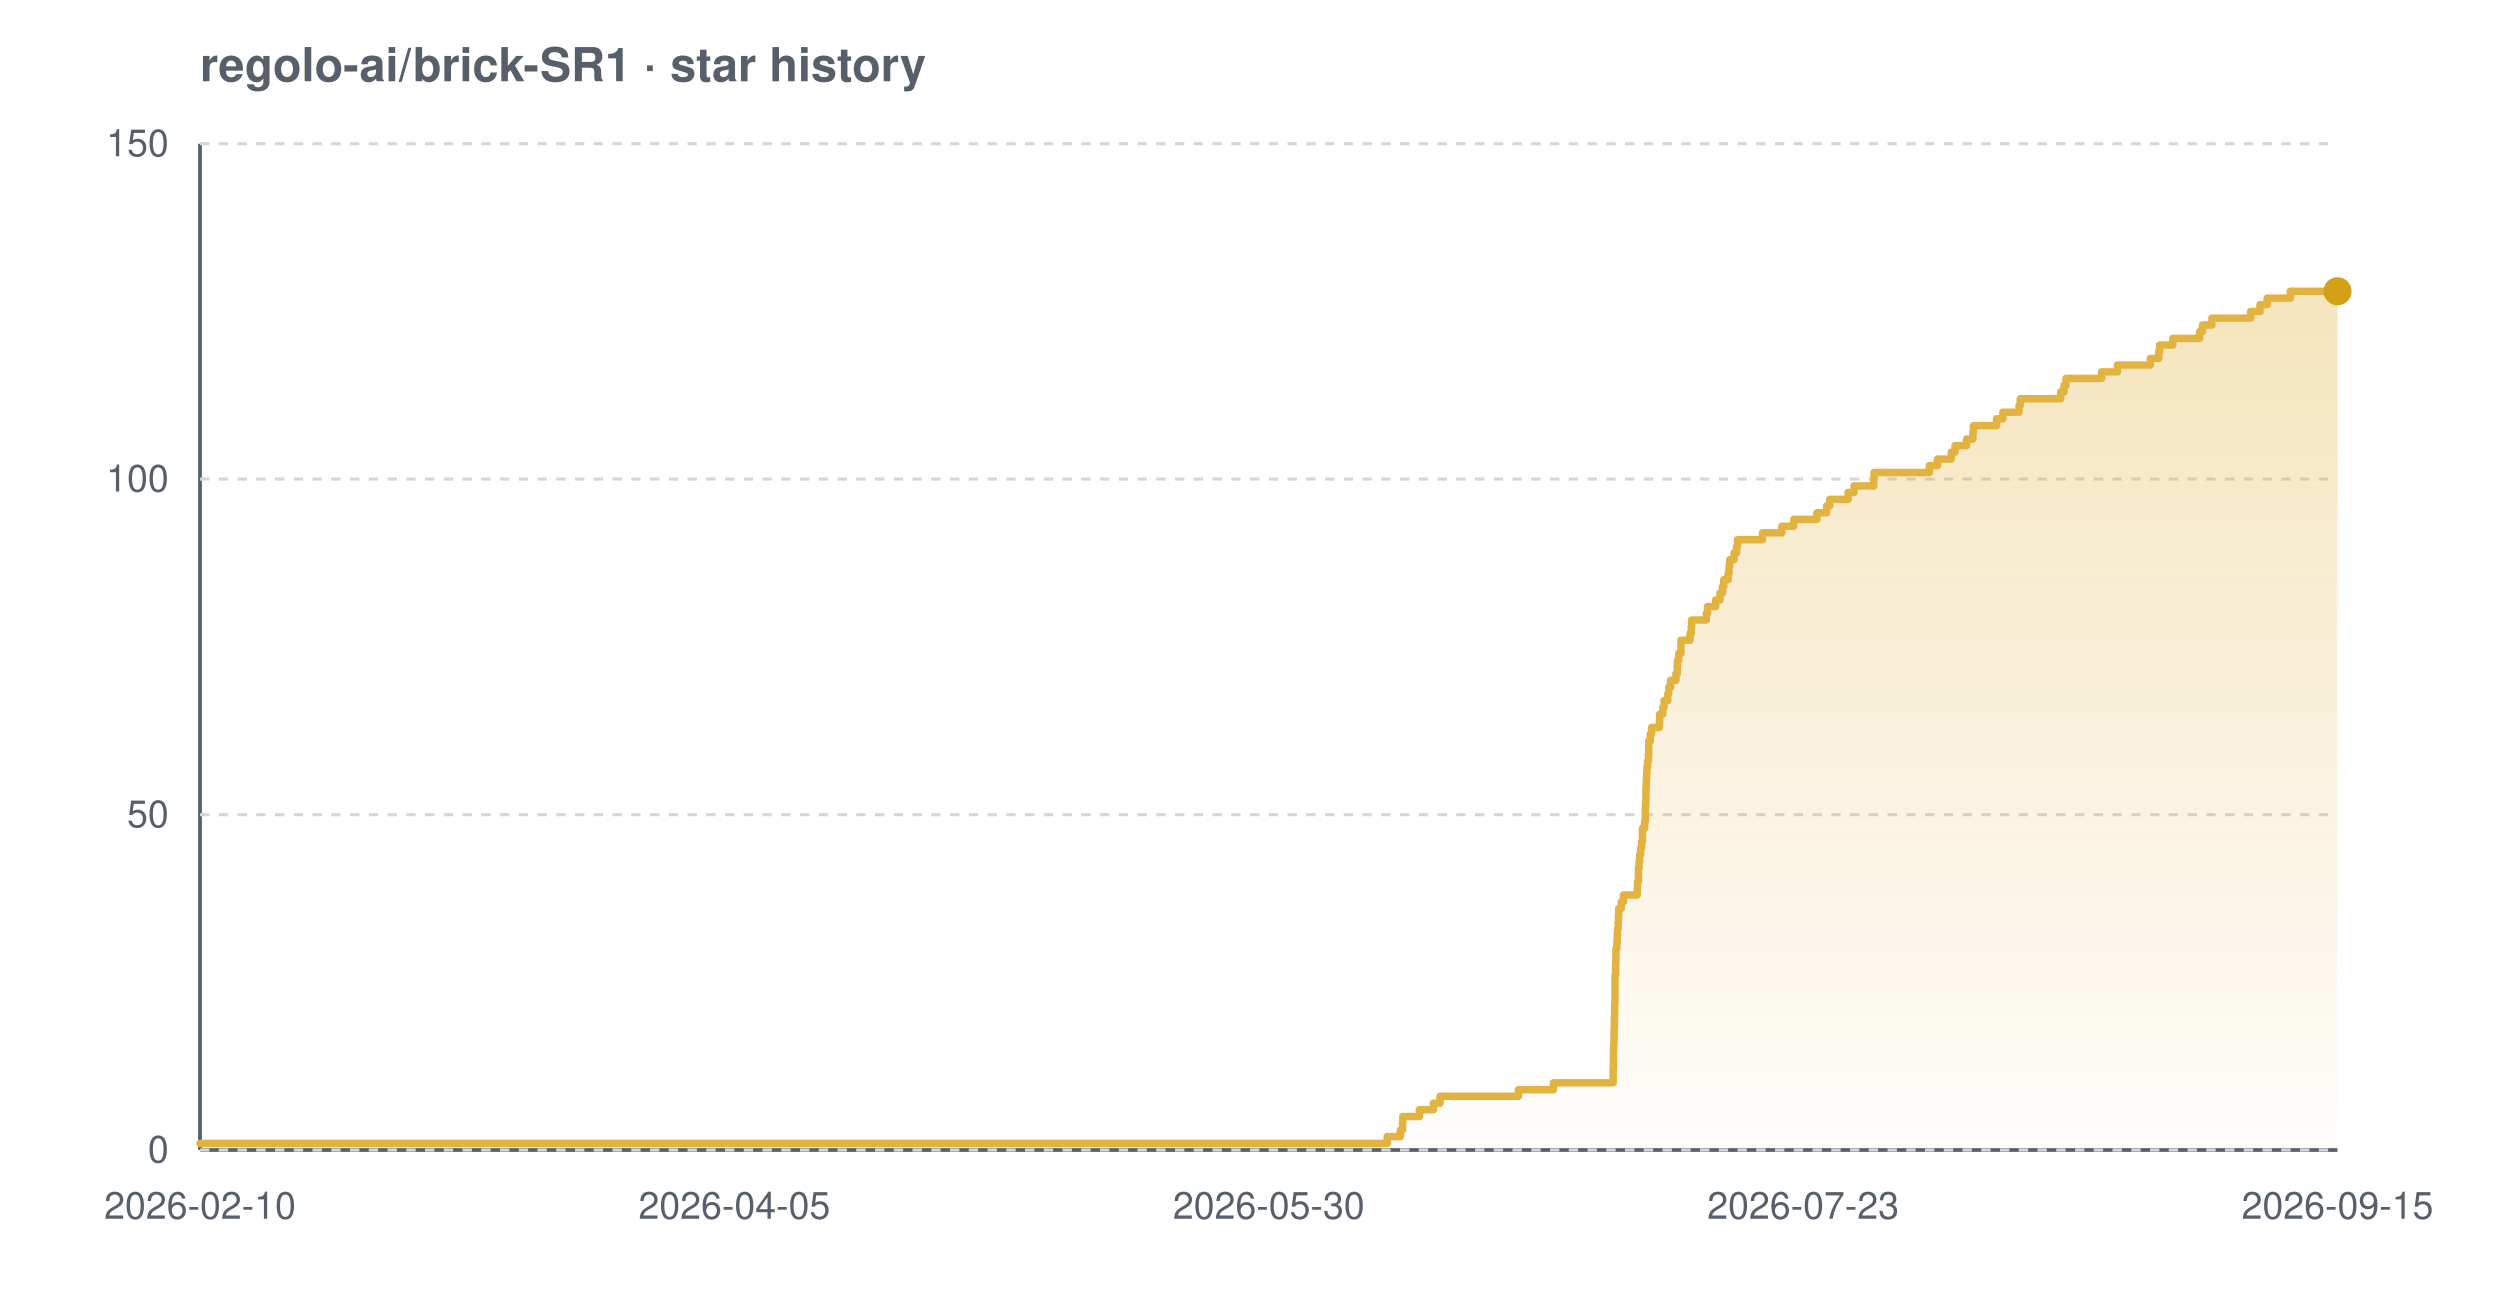
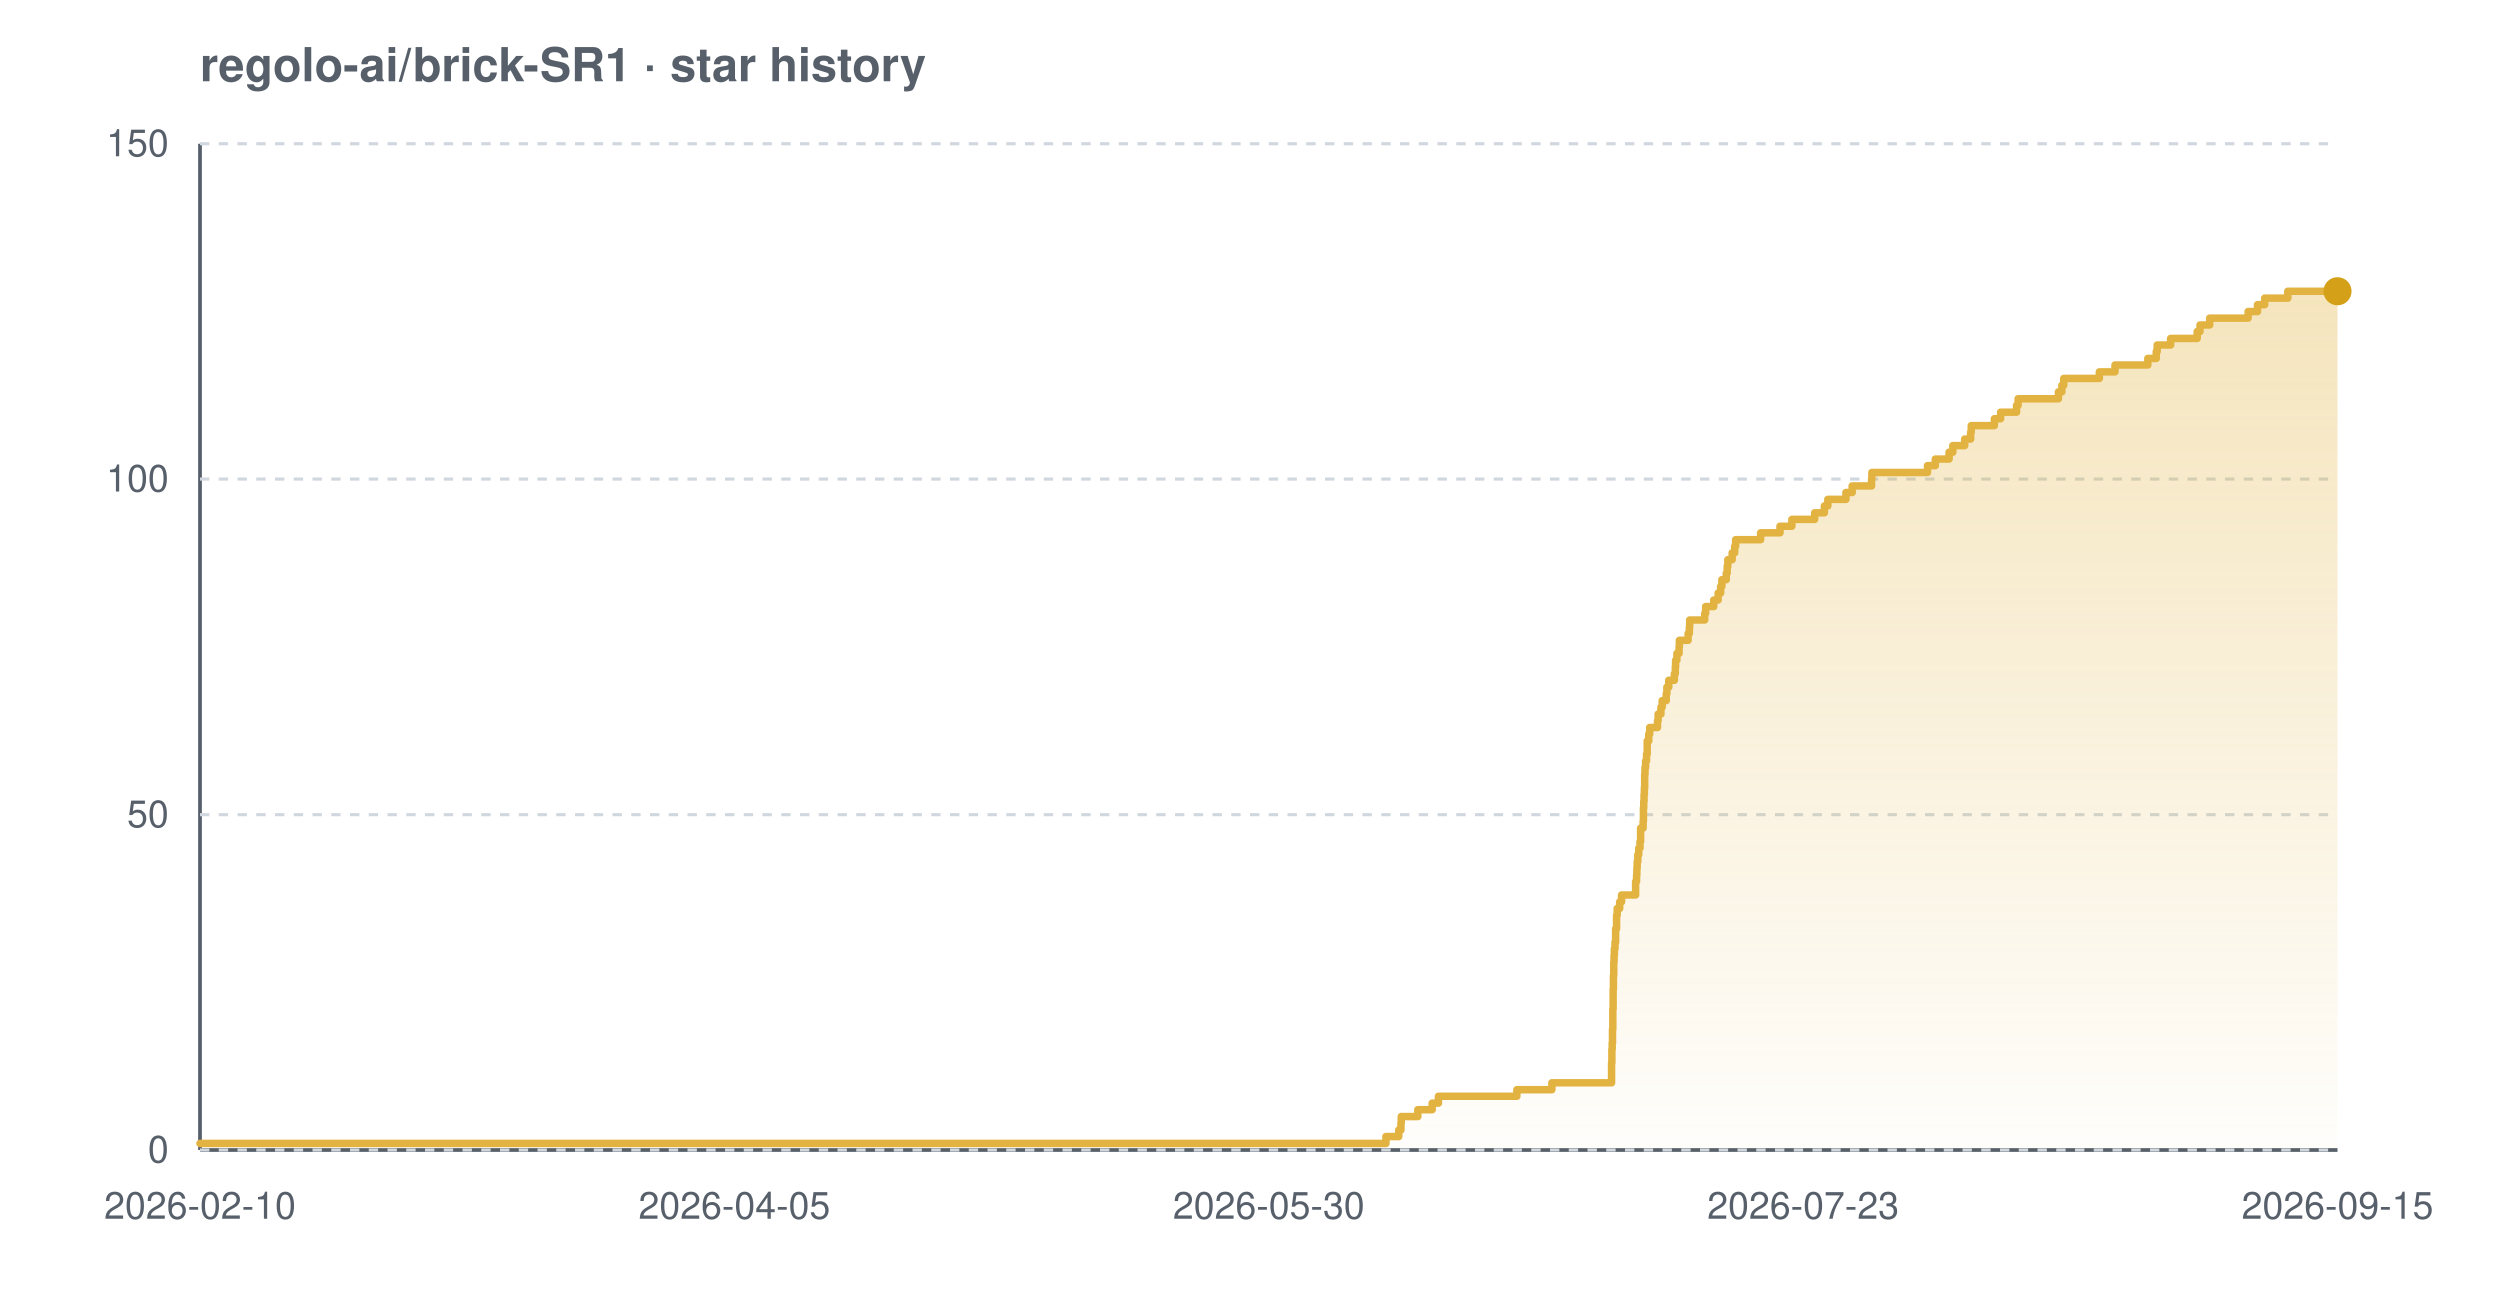
<svg xmlns="http://www.w3.org/2000/svg" width="800" height="420" viewBox="0 0 800 420" font-family="-apple-system,BlinkMacSystemFont,'Segoe UI',Helvetica,Arial,sans-serif" role="img" aria-label="Star history chart for regolo-ai/brick-SR1">
  <defs>
    <linearGradient id="grad-light" x1="0" y1="0" x2="0" y2="1">
      <stop offset="0%" stop-color="#e3b341" stop-opacity="0.35" />
      <stop offset="100%" stop-color="#e3b341" stop-opacity="0.02" />
    </linearGradient>
  </defs>
  <text x="64" y="26" font-size="15" font-weight="600" fill="#57606a">regolo-ai/brick-SR1 · star history</text>
  <line x1="64" y1="368" x2="748" y2="368" stroke="#57606a" stroke-width="1.2" />
  <line x1="64" y1="46" x2="64" y2="368" stroke="#57606a" stroke-width="1.2" />
  <line x1="64" y1="368.0" x2="748" y2="368.0" stroke="#d0d7de" stroke-width="1" stroke-dasharray="3 3" />
  <line x1="64" y1="260.7" x2="748" y2="260.7" stroke="#d0d7de" stroke-width="1" stroke-dasharray="3 3" />
  <line x1="64" y1="153.3" x2="748" y2="153.3" stroke="#d0d7de" stroke-width="1" stroke-dasharray="3 3" />
  <line x1="64" y1="46.0" x2="748" y2="46.0" stroke="#d0d7de" stroke-width="1" stroke-dasharray="3 3" />
-   <path d="M 64.0 365.9 L 443.9 365.9 L 443.9 363.7 L 448.1 363.7 L 448.1 361.6 L 448.8 361.6 L 448.8 359.4 L 448.9 359.4 L 448.9 357.3 L 454.2 357.3 L 454.2 355.1 L 458.7 355.1 L 458.7 353.0 L 460.8 353.0 L 460.8 350.8 L 485.9 350.8 L 485.9 348.7 L 497.1 348.7 L 497.1 346.5 L 516.2 346.5 L 516.2 344.4 L 516.2 344.4 L 516.2 342.2 L 516.3 342.2 L 516.3 340.1 L 516.3 340.1 L 516.3 337.9 L 516.3 337.9 L 516.3 335.8 L 516.4 335.8 L 516.4 333.7 L 516.5 333.7 L 516.5 331.5 L 516.5 331.5 L 516.5 329.4 L 516.6 329.4 L 516.6 327.2 L 516.6 327.2 L 516.6 325.1 L 516.7 325.1 L 516.7 322.9 L 516.7 322.9 L 516.7 320.8 L 516.8 320.8 L 516.8 318.6 L 516.8 318.6 L 516.8 316.5 L 516.8 316.5 L 516.8 314.3 L 516.8 314.3 L 516.8 312.2 L 517.0 312.2 L 517.0 310.0 L 517.0 310.0 L 517.0 307.9 L 517.1 307.9 L 517.1 305.7 L 517.1 305.7 L 517.1 303.6 L 517.4 303.6 L 517.4 301.5 L 517.5 301.5 L 517.5 299.3 L 517.6 299.3 L 517.6 297.2 L 517.8 297.2 L 517.8 295.0 L 517.9 295.0 L 517.9 292.9 L 518.0 292.9 L 518.0 290.7 L 518.8 290.7 L 518.8 288.6 L 519.5 288.6 L 519.5 286.4 L 523.9 286.4 L 523.9 284.3 L 524.0 284.3 L 524.0 282.1 L 524.3 282.1 L 524.3 280.0 L 524.3 280.0 L 524.3 277.8 L 524.5 277.8 L 524.5 275.7 L 524.7 275.7 L 524.7 273.5 L 525.0 273.5 L 525.0 271.4 L 525.3 271.4 L 525.3 269.3 L 525.6 269.3 L 525.6 267.1 L 525.6 267.1 L 525.6 265.0 L 526.3 265.0 L 526.3 262.8 L 526.5 262.8 L 526.5 260.7 L 526.5 260.7 L 526.5 258.5 L 526.6 258.5 L 526.6 256.4 L 526.7 256.4 L 526.7 254.2 L 526.7 254.2 L 526.7 252.1 L 526.8 252.1 L 526.8 249.9 L 526.9 249.9 L 526.9 247.8 L 527.0 247.8 L 527.0 245.6 L 527.2 245.6 L 527.2 243.5 L 527.5 243.5 L 527.5 241.3 L 527.6 241.3 L 527.6 239.2 L 527.6 239.2 L 527.6 237.1 L 528.1 237.1 L 528.1 234.9 L 528.5 234.9 L 528.5 232.8 L 531.0 232.8 L 531.0 230.6 L 531.1 230.6 L 531.1 228.5 L 532.1 228.5 L 532.1 226.3 L 532.5 226.3 L 532.5 224.2 L 533.7 224.2 L 533.7 222.0 L 534.0 222.0 L 534.0 219.9 L 534.6 219.9 L 534.6 217.7 L 536.3 217.7 L 536.3 215.6 L 536.7 215.6 L 536.7 213.4 L 536.8 213.4 L 536.8 211.3 L 537.2 211.3 L 537.2 209.1 L 537.9 209.1 L 537.9 207.0 L 537.9 207.0 L 537.9 204.9 L 540.8 204.9 L 540.8 202.7 L 541.2 202.7 L 541.2 200.6 L 541.3 200.6 L 541.3 198.4 L 546.0 198.4 L 546.0 196.3 L 546.4 196.3 L 546.4 194.1 L 549.0 194.1 L 549.0 192.0 L 550.4 192.0 L 550.4 189.8 L 551.2 189.8 L 551.2 187.7 L 551.6 187.7 L 551.6 185.5 L 553.0 185.5 L 553.0 183.4 L 553.3 183.4 L 553.3 181.2 L 553.5 181.2 L 553.5 179.1 L 554.9 179.1 L 554.9 176.9 L 555.7 176.9 L 555.7 174.8 L 556.0 174.8 L 556.0 172.7 L 564.0 172.7 L 564.0 170.5 L 570.2 170.5 L 570.2 168.4 L 574.0 168.4 L 574.0 166.2 L 581.4 166.2 L 581.4 164.1 L 584.5 164.1 L 584.5 161.9 L 585.5 161.9 L 585.5 159.8 L 591.4 159.8 L 591.4 157.6 L 593.3 157.6 L 593.3 155.5 L 599.6 155.5 L 599.6 153.3 L 599.7 153.3 L 599.7 151.2 L 617.4 151.2 L 617.4 149.0 L 620.0 149.0 L 620.0 146.9 L 624.4 146.9 L 624.4 144.7 L 625.6 144.7 L 625.6 142.6 L 629.3 142.6 L 629.3 140.5 L 631.3 140.5 L 631.3 138.3 L 631.5 138.3 L 631.5 136.2 L 638.9 136.2 L 638.9 134.0 L 640.9 134.0 L 640.9 131.9 L 646.1 131.9 L 646.1 129.7 L 646.5 129.7 L 646.5 127.6 L 659.4 127.6 L 659.4 125.4 L 660.5 125.4 L 660.5 123.3 L 661.1 123.3 L 661.1 121.1 L 672.5 121.1 L 672.5 119.0 L 677.6 119.0 L 677.6 116.8 L 688.1 116.8 L 688.1 114.7 L 690.8 114.7 L 690.8 112.5 L 691.1 112.5 L 691.1 110.4 L 695.3 110.4 L 695.3 108.3 L 703.9 108.3 L 703.9 106.1 L 704.8 106.1 L 704.8 104.0 L 707.8 104.0 L 707.8 101.8 L 720.2 101.8 L 720.2 99.7 L 723.2 99.7 L 723.2 97.5 L 725.5 97.5 L 725.5 95.4 L 732.9 95.4 L 732.9 93.2 L 748.0 93.2 L 748.0 93.2 L 748.0 368.0 L 64.0 368.0 Z" fill="url(#grad-light)" />
-   <path d="M 64.0 365.9 L 443.9 365.9 L 443.9 363.7 L 448.1 363.7 L 448.1 361.6 L 448.8 361.6 L 448.8 359.4 L 448.9 359.4 L 448.9 357.3 L 454.2 357.3 L 454.2 355.1 L 458.7 355.1 L 458.7 353.0 L 460.8 353.0 L 460.8 350.8 L 485.9 350.8 L 485.9 348.7 L 497.1 348.7 L 497.1 346.5 L 516.2 346.5 L 516.2 344.4 L 516.2 344.4 L 516.2 342.2 L 516.3 342.2 L 516.3 340.1 L 516.3 340.1 L 516.3 337.9 L 516.3 337.9 L 516.3 335.8 L 516.4 335.8 L 516.4 333.7 L 516.5 333.7 L 516.5 331.5 L 516.5 331.5 L 516.5 329.4 L 516.6 329.4 L 516.6 327.2 L 516.6 327.2 L 516.6 325.1 L 516.7 325.1 L 516.7 322.9 L 516.7 322.9 L 516.7 320.8 L 516.8 320.8 L 516.8 318.6 L 516.8 318.6 L 516.8 316.5 L 516.8 316.5 L 516.8 314.3 L 516.8 314.3 L 516.8 312.2 L 517.0 312.2 L 517.0 310.0 L 517.0 310.0 L 517.0 307.9 L 517.1 307.9 L 517.1 305.7 L 517.1 305.7 L 517.1 303.6 L 517.4 303.6 L 517.4 301.5 L 517.5 301.5 L 517.5 299.3 L 517.6 299.3 L 517.6 297.2 L 517.8 297.2 L 517.8 295.0 L 517.9 295.0 L 517.9 292.9 L 518.0 292.9 L 518.0 290.7 L 518.8 290.7 L 518.8 288.6 L 519.5 288.6 L 519.5 286.4 L 523.9 286.4 L 523.9 284.3 L 524.0 284.3 L 524.0 282.1 L 524.3 282.1 L 524.3 280.0 L 524.3 280.0 L 524.3 277.8 L 524.5 277.8 L 524.5 275.7 L 524.7 275.7 L 524.7 273.5 L 525.0 273.5 L 525.0 271.4 L 525.3 271.4 L 525.3 269.3 L 525.6 269.3 L 525.6 267.1 L 525.6 267.1 L 525.6 265.0 L 526.3 265.0 L 526.3 262.8 L 526.5 262.8 L 526.5 260.7 L 526.5 260.7 L 526.5 258.5 L 526.6 258.5 L 526.6 256.4 L 526.7 256.4 L 526.7 254.2 L 526.7 254.2 L 526.7 252.1 L 526.8 252.1 L 526.8 249.9 L 526.9 249.9 L 526.9 247.8 L 527.0 247.8 L 527.0 245.6 L 527.2 245.6 L 527.2 243.5 L 527.5 243.5 L 527.5 241.3 L 527.6 241.3 L 527.6 239.2 L 527.6 239.2 L 527.6 237.1 L 528.1 237.1 L 528.1 234.9 L 528.5 234.9 L 528.5 232.8 L 531.0 232.8 L 531.0 230.6 L 531.1 230.6 L 531.1 228.5 L 532.1 228.5 L 532.1 226.3 L 532.5 226.3 L 532.5 224.2 L 533.7 224.2 L 533.7 222.0 L 534.0 222.0 L 534.0 219.9 L 534.6 219.9 L 534.6 217.7 L 536.3 217.7 L 536.3 215.6 L 536.7 215.6 L 536.7 213.4 L 536.8 213.4 L 536.8 211.3 L 537.2 211.3 L 537.2 209.1 L 537.9 209.1 L 537.9 207.0 L 537.9 207.0 L 537.9 204.9 L 540.8 204.9 L 540.8 202.7 L 541.2 202.7 L 541.2 200.6 L 541.3 200.6 L 541.3 198.4 L 546.0 198.4 L 546.0 196.3 L 546.4 196.3 L 546.4 194.1 L 549.0 194.1 L 549.0 192.0 L 550.4 192.0 L 550.4 189.8 L 551.2 189.8 L 551.2 187.7 L 551.6 187.7 L 551.6 185.5 L 553.0 185.5 L 553.0 183.4 L 553.3 183.4 L 553.3 181.2 L 553.5 181.2 L 553.5 179.1 L 554.9 179.1 L 554.9 176.9 L 555.7 176.9 L 555.7 174.8 L 556.0 174.8 L 556.0 172.7 L 564.0 172.7 L 564.0 170.5 L 570.2 170.5 L 570.2 168.4 L 574.0 168.4 L 574.0 166.2 L 581.4 166.2 L 581.4 164.1 L 584.5 164.1 L 584.5 161.9 L 585.5 161.9 L 585.5 159.8 L 591.4 159.8 L 591.4 157.6 L 593.3 157.6 L 593.3 155.5 L 599.6 155.5 L 599.6 153.3 L 599.7 153.3 L 599.7 151.2 L 617.4 151.2 L 617.4 149.0 L 620.0 149.0 L 620.0 146.9 L 624.4 146.9 L 624.4 144.7 L 625.6 144.7 L 625.6 142.6 L 629.3 142.6 L 629.3 140.5 L 631.3 140.5 L 631.3 138.3 L 631.5 138.3 L 631.5 136.2 L 638.9 136.2 L 638.9 134.0 L 640.9 134.0 L 640.9 131.9 L 646.1 131.9 L 646.1 129.7 L 646.5 129.7 L 646.5 127.6 L 659.4 127.6 L 659.4 125.4 L 660.5 125.4 L 660.5 123.3 L 661.1 123.3 L 661.1 121.1 L 672.5 121.1 L 672.5 119.0 L 677.6 119.0 L 677.6 116.8 L 688.1 116.8 L 688.1 114.7 L 690.8 114.7 L 690.8 112.5 L 691.1 112.5 L 691.1 110.4 L 695.3 110.4 L 695.3 108.3 L 703.9 108.3 L 703.9 106.1 L 704.8 106.1 L 704.8 104.0 L 707.8 104.0 L 707.8 101.8 L 720.2 101.8 L 720.2 99.7 L 723.2 99.7 L 723.2 97.5 L 725.5 97.5 L 725.5 95.4 L 732.9 95.4 L 732.9 93.2 L 748.0 93.2 L 748.0 93.2" fill="none" stroke="#e3b341" stroke-width="2.4" stroke-linejoin="round" stroke-linecap="round" />
+   <path d="M 64.0 365.9 L 443.5 365.9 L 443.5 363.7 L 447.6 363.7 L 447.6 361.6 L 448.3 361.6 L 448.3 359.4 L 448.4 359.4 L 448.4 357.3 L 453.7 357.3 L 453.7 355.1 L 458.3 355.1 L 458.3 353.0 L 460.3 353.0 L 460.3 350.8 L 485.4 350.8 L 485.4 348.7 L 496.6 348.7 L 496.6 346.5 L 515.7 346.5 L 515.7 344.4 L 515.7 344.4 L 515.7 342.2 L 515.7 342.2 L 515.7 340.1 L 515.8 340.1 L 515.8 337.9 L 515.8 337.9 L 515.8 335.8 L 515.9 335.8 L 515.9 333.7 L 516.0 333.7 L 516.0 331.5 L 516.0 331.5 L 516.0 329.4 L 516.1 329.4 L 516.1 327.2 L 516.1 327.2 L 516.1 325.1 L 516.1 325.1 L 516.1 322.9 L 516.2 322.9 L 516.2 320.8 L 516.2 320.8 L 516.2 318.6 L 516.2 318.6 L 516.2 316.5 L 516.3 316.5 L 516.3 314.3 L 516.3 314.3 L 516.3 312.2 L 516.4 312.2 L 516.4 310.0 L 516.4 310.0 L 516.4 307.9 L 516.5 307.9 L 516.5 305.7 L 516.6 305.7 L 516.6 303.6 L 516.8 303.6 L 516.8 301.5 L 517.0 301.5 L 517.0 299.3 L 517.0 299.3 L 517.0 297.2 L 517.3 297.2 L 517.3 295.0 L 517.3 295.0 L 517.3 292.9 L 517.5 292.9 L 517.5 290.7 L 518.3 290.7 L 518.3 288.6 L 518.9 288.6 L 518.9 286.4 L 523.4 286.4 L 523.4 284.3 L 523.4 284.3 L 523.4 282.1 L 523.7 282.1 L 523.7 280.0 L 523.8 280.0 L 523.8 277.8 L 523.9 277.8 L 523.9 275.7 L 524.1 275.7 L 524.1 273.5 L 524.4 273.5 L 524.4 271.4 L 524.8 271.4 L 524.8 269.3 L 525.0 269.3 L 525.0 267.1 L 525.0 267.1 L 525.0 265.0 L 525.8 265.0 L 525.8 262.8 L 525.9 262.8 L 525.9 260.7 L 525.9 260.7 L 525.9 258.5 L 526.0 258.5 L 526.0 256.4 L 526.1 256.4 L 526.1 254.2 L 526.2 254.2 L 526.2 252.1 L 526.3 252.1 L 526.3 249.9 L 526.3 249.9 L 526.3 247.8 L 526.4 247.8 L 526.4 245.6 L 526.6 245.6 L 526.6 243.5 L 526.9 243.5 L 526.9 241.3 L 527.1 241.3 L 527.1 239.2 L 527.1 239.2 L 527.1 237.1 L 527.6 237.1 L 527.6 234.9 L 527.9 234.9 L 527.9 232.8 L 530.4 232.8 L 530.4 230.6 L 530.6 230.6 L 530.6 228.5 L 531.5 228.5 L 531.5 226.3 L 531.9 226.3 L 531.9 224.2 L 533.2 224.2 L 533.2 222.0 L 533.4 222.0 L 533.4 219.9 L 534.0 219.9 L 534.0 217.7 L 535.8 217.7 L 535.8 215.6 L 536.1 215.6 L 536.1 213.4 L 536.2 213.4 L 536.2 211.3 L 536.6 211.3 L 536.6 209.1 L 537.3 209.1 L 537.3 207.0 L 537.4 207.0 L 537.4 204.9 L 540.2 204.9 L 540.2 202.7 L 540.6 202.7 L 540.6 200.6 L 540.7 200.6 L 540.7 198.4 L 545.5 198.4 L 545.5 196.3 L 545.8 196.3 L 545.8 194.1 L 548.4 194.1 L 548.4 192.0 L 549.8 192.0 L 549.8 189.8 L 550.6 189.8 L 550.6 187.7 L 551.0 187.7 L 551.0 185.5 L 552.4 185.5 L 552.4 183.4 L 552.7 183.4 L 552.7 181.2 L 552.9 181.2 L 552.9 179.1 L 554.3 179.1 L 554.3 176.9 L 555.1 176.9 L 555.1 174.8 L 555.4 174.8 L 555.4 172.7 L 563.4 172.7 L 563.4 170.5 L 569.6 170.5 L 569.6 168.4 L 573.4 168.4 L 573.4 166.2 L 580.7 166.2 L 580.7 164.1 L 583.8 164.1 L 583.8 161.9 L 584.9 161.9 L 584.9 159.8 L 590.7 159.8 L 590.7 157.6 L 592.7 157.6 L 592.7 155.5 L 598.9 155.5 L 598.9 153.3 L 599.0 153.3 L 599.0 151.2 L 616.8 151.2 L 616.8 149.0 L 619.3 149.0 L 619.3 146.9 L 623.7 146.9 L 623.7 144.7 L 624.9 144.7 L 624.9 142.6 L 628.7 142.6 L 628.7 140.5 L 630.6 140.5 L 630.6 138.3 L 630.8 138.3 L 630.8 136.2 L 638.2 136.2 L 638.2 134.0 L 640.2 134.0 L 640.2 131.9 L 645.3 131.9 L 645.3 129.7 L 645.8 129.7 L 645.8 127.6 L 658.7 127.6 L 658.7 125.4 L 659.8 125.4 L 659.8 123.3 L 660.4 123.3 L 660.4 121.1 L 671.8 121.1 L 671.8 119.0 L 676.8 119.0 L 676.8 116.8 L 687.3 116.8 L 687.3 114.7 L 690.0 114.7 L 690.0 112.5 L 690.3 112.5 L 690.3 110.4 L 694.6 110.4 L 694.6 108.3 L 703.1 108.3 L 703.1 106.1 L 704.0 106.1 L 704.0 104.0 L 707.1 104.0 L 707.1 101.8 L 719.4 101.8 L 719.4 99.7 L 722.4 99.7 L 722.4 97.5 L 724.7 97.5 L 724.7 95.4 L 732.1 95.4 L 732.1 93.2 L 748.0 93.2 L 748.0 93.2 L 748.0 368.0 L 64.0 368.0 Z" fill="url(#grad-light)" />
+   <path d="M 64.0 365.9 L 443.5 365.9 L 443.5 363.7 L 447.6 363.7 L 447.6 361.6 L 448.3 361.6 L 448.3 359.4 L 448.4 359.4 L 448.4 357.3 L 453.7 357.3 L 453.7 355.1 L 458.3 355.1 L 458.3 353.0 L 460.3 353.0 L 460.3 350.8 L 485.4 350.8 L 485.4 348.7 L 496.6 348.7 L 496.6 346.5 L 515.7 346.5 L 515.7 344.4 L 515.7 344.4 L 515.7 342.2 L 515.7 342.2 L 515.7 340.1 L 515.8 340.1 L 515.8 337.9 L 515.8 337.9 L 515.8 335.8 L 515.9 335.8 L 515.9 333.7 L 516.0 333.7 L 516.0 331.5 L 516.0 331.5 L 516.0 329.4 L 516.1 329.4 L 516.1 327.2 L 516.1 327.2 L 516.1 325.1 L 516.1 325.1 L 516.1 322.9 L 516.2 322.9 L 516.2 320.8 L 516.2 320.8 L 516.2 318.6 L 516.2 318.6 L 516.2 316.5 L 516.3 316.5 L 516.3 314.3 L 516.3 314.3 L 516.3 312.2 L 516.4 312.2 L 516.4 310.0 L 516.4 310.0 L 516.4 307.9 L 516.5 307.9 L 516.5 305.7 L 516.6 305.7 L 516.6 303.6 L 516.8 303.6 L 516.8 301.5 L 517.0 301.5 L 517.0 299.3 L 517.0 299.3 L 517.0 297.2 L 517.3 297.2 L 517.3 295.0 L 517.3 295.0 L 517.3 292.9 L 517.5 292.9 L 517.5 290.7 L 518.3 290.7 L 518.3 288.6 L 518.9 288.6 L 518.9 286.4 L 523.4 286.4 L 523.4 284.3 L 523.4 284.3 L 523.4 282.1 L 523.7 282.1 L 523.7 280.0 L 523.8 280.0 L 523.8 277.8 L 523.9 277.8 L 523.9 275.7 L 524.1 275.7 L 524.1 273.5 L 524.4 273.5 L 524.4 271.4 L 524.8 271.4 L 524.8 269.3 L 525.0 269.3 L 525.0 267.1 L 525.0 267.1 L 525.0 265.0 L 525.8 265.0 L 525.8 262.8 L 525.9 262.8 L 525.9 260.7 L 525.9 260.7 L 525.9 258.5 L 526.0 258.5 L 526.0 256.4 L 526.1 256.4 L 526.1 254.2 L 526.2 254.2 L 526.2 252.1 L 526.3 252.1 L 526.3 249.9 L 526.3 249.9 L 526.3 247.8 L 526.4 247.8 L 526.4 245.6 L 526.6 245.6 L 526.6 243.5 L 526.9 243.5 L 526.9 241.3 L 527.1 241.3 L 527.1 239.2 L 527.1 239.2 L 527.1 237.1 L 527.6 237.1 L 527.6 234.9 L 527.9 234.9 L 527.9 232.8 L 530.4 232.8 L 530.4 230.6 L 530.6 230.6 L 530.6 228.5 L 531.5 228.5 L 531.5 226.3 L 531.9 226.3 L 531.9 224.2 L 533.2 224.2 L 533.2 222.0 L 533.4 222.0 L 533.4 219.9 L 534.0 219.9 L 534.0 217.7 L 535.8 217.7 L 535.8 215.6 L 536.1 215.6 L 536.1 213.4 L 536.2 213.4 L 536.2 211.3 L 536.6 211.3 L 536.6 209.1 L 537.3 209.1 L 537.3 207.0 L 537.4 207.0 L 537.4 204.9 L 540.2 204.9 L 540.2 202.7 L 540.6 202.7 L 540.6 200.6 L 540.7 200.6 L 540.7 198.4 L 545.5 198.4 L 545.5 196.3 L 545.8 196.3 L 545.8 194.1 L 548.4 194.1 L 548.4 192.0 L 549.8 192.0 L 549.8 189.8 L 550.6 189.8 L 550.6 187.7 L 551.0 187.7 L 551.0 185.5 L 552.4 185.5 L 552.4 183.4 L 552.7 183.4 L 552.7 181.2 L 552.9 181.2 L 552.9 179.1 L 554.3 179.1 L 554.3 176.9 L 555.1 176.9 L 555.1 174.8 L 555.4 174.8 L 555.4 172.7 L 563.4 172.7 L 563.4 170.5 L 569.6 170.5 L 569.6 168.4 L 573.4 168.4 L 573.4 166.2 L 580.7 166.2 L 580.7 164.1 L 583.8 164.1 L 583.8 161.9 L 584.9 161.9 L 584.9 159.8 L 590.7 159.8 L 590.7 157.6 L 592.7 157.6 L 592.7 155.5 L 598.9 155.5 L 598.9 153.3 L 599.0 153.3 L 599.0 151.2 L 616.8 151.2 L 616.8 149.0 L 619.3 149.0 L 619.3 146.9 L 623.7 146.9 L 623.7 144.7 L 624.9 144.7 L 624.9 142.6 L 628.7 142.6 L 628.7 140.5 L 630.6 140.5 L 630.6 138.3 L 630.8 138.3 L 630.8 136.2 L 638.2 136.2 L 638.2 134.0 L 640.2 134.0 L 640.2 131.9 L 645.3 131.9 L 645.3 129.7 L 645.8 129.7 L 645.8 127.6 L 658.7 127.6 L 658.7 125.4 L 659.8 125.4 L 659.8 123.3 L 660.4 123.3 L 660.4 121.1 L 671.8 121.1 L 671.8 119.0 L 676.8 119.0 L 676.8 116.8 L 687.3 116.8 L 687.3 114.7 L 690.0 114.7 L 690.0 112.5 L 690.3 112.5 L 690.3 110.4 L 694.6 110.4 L 694.6 108.3 L 703.1 108.3 L 703.1 106.1 L 704.0 106.1 L 704.0 104.0 L 707.1 104.0 L 707.1 101.8 L 719.4 101.8 L 719.4 99.7 L 722.4 99.7 L 722.4 97.5 L 724.7 97.5 L 724.7 95.4 L 732.1 95.4 L 732.1 93.2 L 748.0 93.2 L 748.0 93.2" fill="none" stroke="#e3b341" stroke-width="2.4" stroke-linejoin="round" stroke-linecap="round" />
  <circle cx="748.0" cy="93.2" r="4.5" fill="#d4a017" />
  <text x="54" y="372.0" text-anchor="end" font-size="12" fill="#57606a">0</text>
  <text x="54" y="264.7" text-anchor="end" font-size="12" fill="#57606a">50</text>
  <text x="54" y="157.3" text-anchor="end" font-size="12" fill="#57606a">100</text>
  <text x="54" y="50.0" text-anchor="end" font-size="12" fill="#57606a">150</text>
  <text x="64.0" y="390" text-anchor="middle" font-size="12" fill="#57606a">2026-02-10</text>
  <text x="235.0" y="390" text-anchor="middle" font-size="12" fill="#57606a">2026-04-05</text>
  <text x="406.0" y="390" text-anchor="middle" font-size="12" fill="#57606a">2026-05-30</text>
  <text x="577.0" y="390" text-anchor="middle" font-size="12" fill="#57606a">2026-07-23</text>
  <text x="748.0" y="390" text-anchor="middle" font-size="12" fill="#57606a">2026-09-15</text>
</svg>
